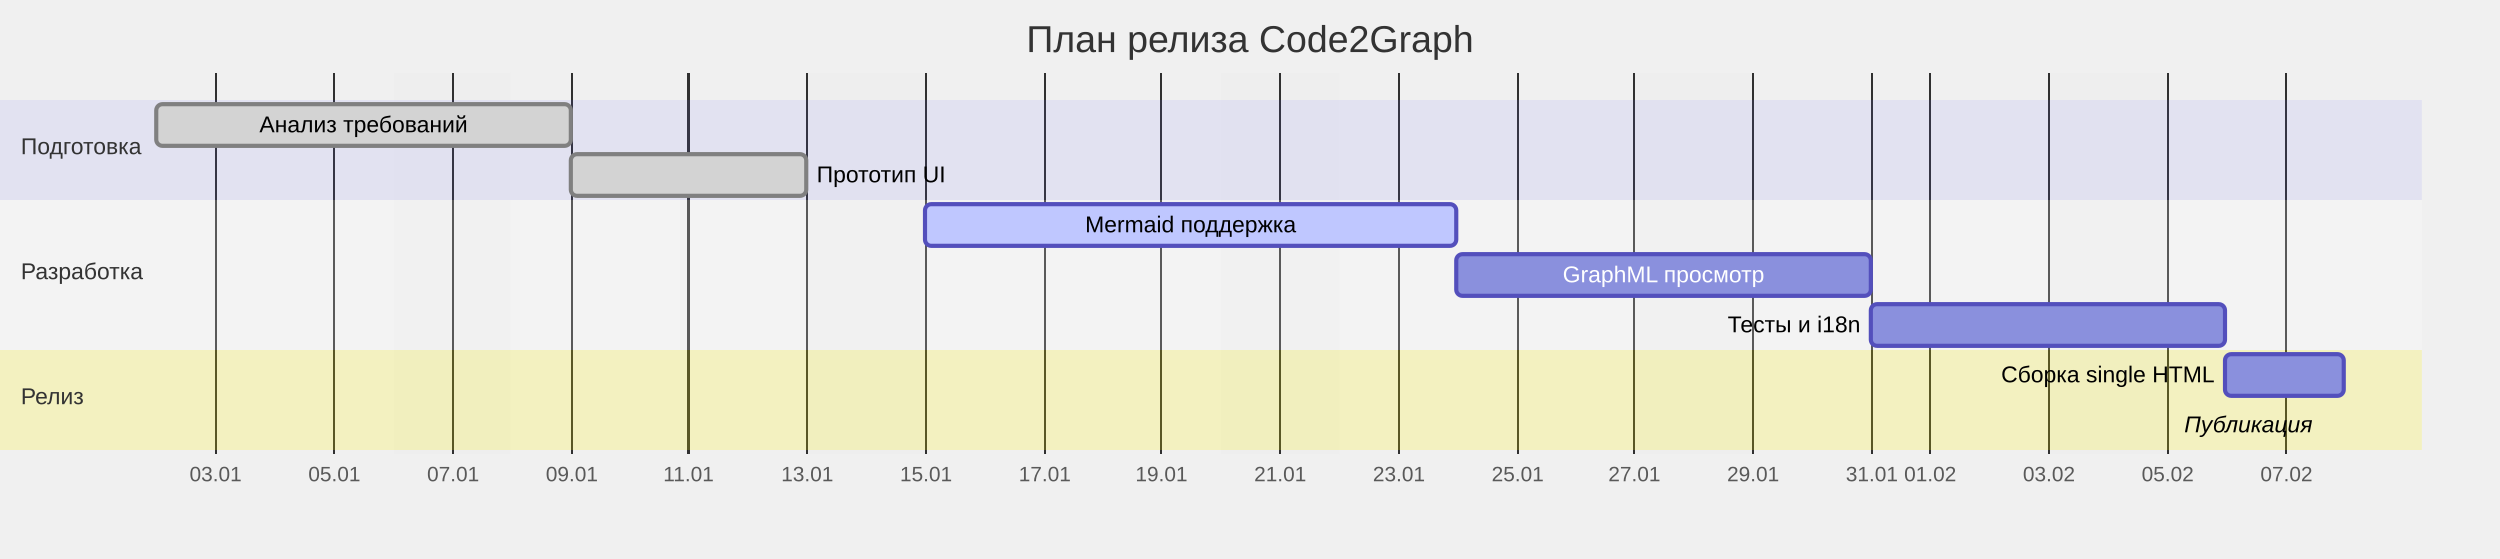
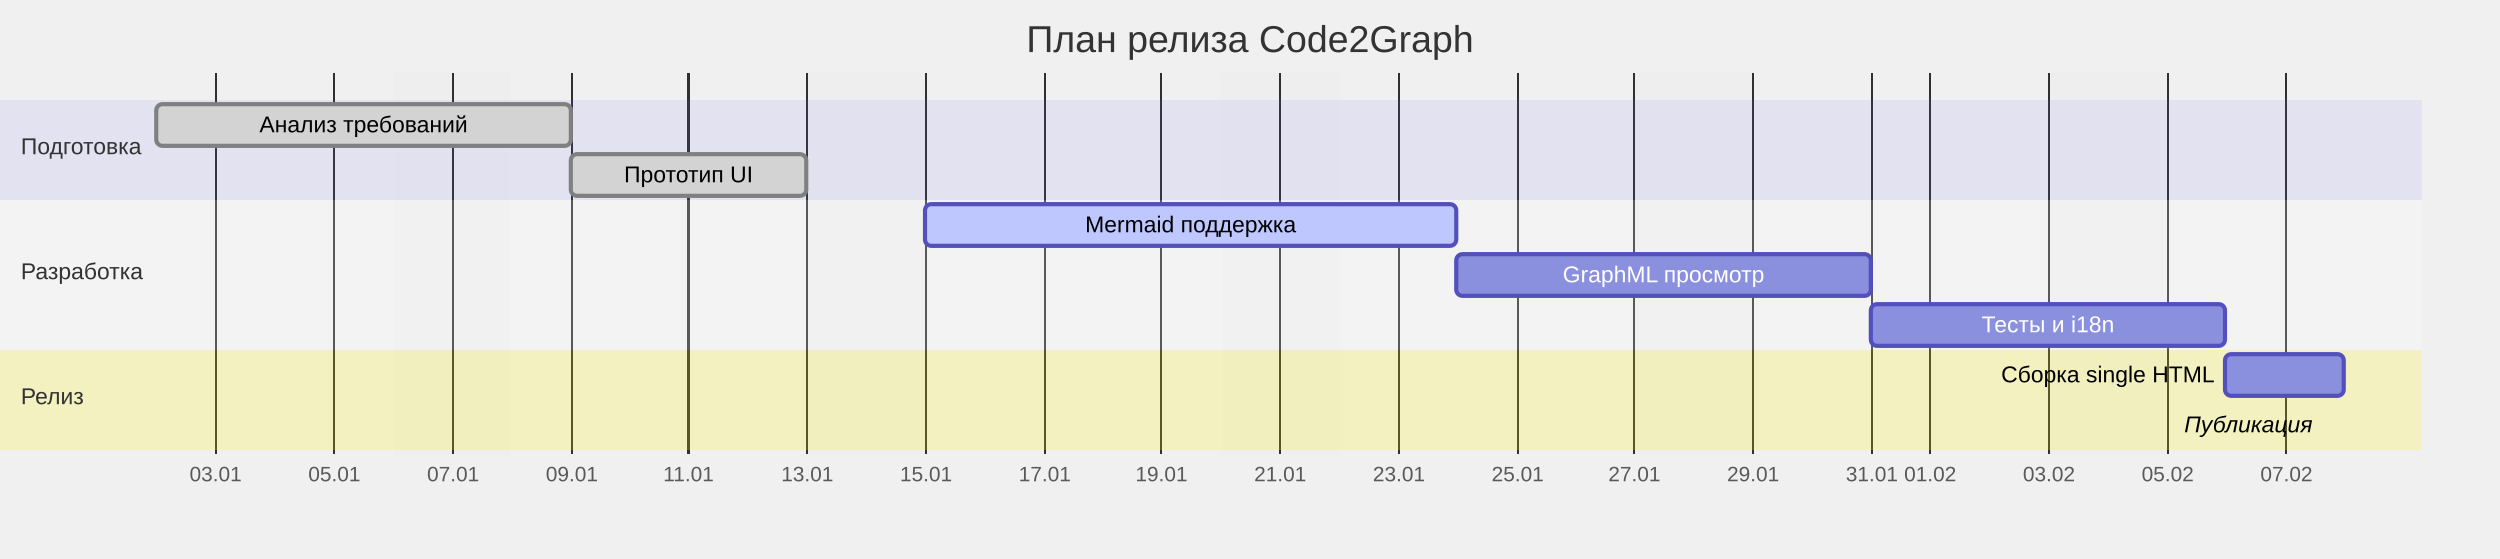
- <svg xmlns="http://www.w3.org/2000/svg" id="mermaid-render-15" width="100%" viewBox="0 0 1200 268" style="max-width: 1200px;" role="graphics-document document" aria-roledescription="gantt">
-   <style>#mermaid-render-15{font-family:"trebuchet ms",verdana,arial,sans-serif;font-size:16px;fill:#333;}@keyframes edge-animation-frame{from{stroke-dashoffset:0;}}@keyframes dash{to{stroke-dashoffset:0;}}#mermaid-render-15 .edge-animation-slow{stroke-dasharray:9,5!important;stroke-dashoffset:900;animation:dash 50s linear infinite;stroke-linecap:round;}#mermaid-render-15 .edge-animation-fast{stroke-dasharray:9,5!important;stroke-dashoffset:900;animation:dash 20s linear infinite;stroke-linecap:round;}#mermaid-render-15 .error-icon{fill:#552222;}#mermaid-render-15 .error-text{fill:#552222;stroke:#552222;}#mermaid-render-15 .edge-thickness-normal{stroke-width:1px;}#mermaid-render-15 .edge-thickness-thick{stroke-width:3.5px;}#mermaid-render-15 .edge-pattern-solid{stroke-dasharray:0;}#mermaid-render-15 .edge-thickness-invisible{stroke-width:0;fill:none;}#mermaid-render-15 .edge-pattern-dashed{stroke-dasharray:3;}#mermaid-render-15 .edge-pattern-dotted{stroke-dasharray:2;}#mermaid-render-15 .marker{fill:#333333;stroke:#333333;}#mermaid-render-15 .marker.cross{stroke:#333333;}#mermaid-render-15 svg{font-family:"trebuchet ms",verdana,arial,sans-serif;font-size:16px;}#mermaid-render-15 p{margin:0;}#mermaid-render-15 .mermaid-main-font{font-family:"trebuchet ms",verdana,arial,sans-serif;}#mermaid-render-15 .exclude-range{fill:#eeeeee;}#mermaid-render-15 .section{stroke:none;opacity:0.2;}#mermaid-render-15 .section0{fill:rgba(102, 102, 255, 0.49);}#mermaid-render-15 .section2{fill:#fff400;}#mermaid-render-15 .section1,#mermaid-render-15 .section3{fill:white;opacity:0.2;}#mermaid-render-15 .sectionTitle0{fill:#333;}#mermaid-render-15 .sectionTitle1{fill:#333;}#mermaid-render-15 .sectionTitle2{fill:#333;}#mermaid-render-15 .sectionTitle3{fill:#333;}#mermaid-render-15 .sectionTitle{text-anchor:start;font-family:"trebuchet ms",verdana,arial,sans-serif;}#mermaid-render-15 .grid .tick{stroke:lightgrey;opacity:0.8;shape-rendering:crispEdges;}#mermaid-render-15 .grid .tick text{font-family:"trebuchet ms",verdana,arial,sans-serif;fill:#333;}#mermaid-render-15 .grid path{stroke-width:0;}#mermaid-render-15 .today{fill:none;stroke:red;stroke-width:2px;}#mermaid-render-15 .task{stroke-width:2;}#mermaid-render-15 .taskText{text-anchor:middle;font-family:"trebuchet ms",verdana,arial,sans-serif;}#mermaid-render-15 .taskTextOutsideRight{fill:black;text-anchor:start;font-family:"trebuchet ms",verdana,arial,sans-serif;}#mermaid-render-15 .taskTextOutsideLeft{fill:black;text-anchor:end;}#mermaid-render-15 .task.clickable{cursor:pointer;}#mermaid-render-15 .taskText.clickable{cursor:pointer;fill:#003163!important;font-weight:bold;}#mermaid-render-15 .taskTextOutsideLeft.clickable{cursor:pointer;fill:#003163!important;font-weight:bold;}#mermaid-render-15 .taskTextOutsideRight.clickable{cursor:pointer;fill:#003163!important;font-weight:bold;}#mermaid-render-15 .taskText0,#mermaid-render-15 .taskText1,#mermaid-render-15 .taskText2,#mermaid-render-15 .taskText3{fill:white;}#mermaid-render-15 .task0,#mermaid-render-15 .task1,#mermaid-render-15 .task2,#mermaid-render-15 .task3{fill:#8a90dd;stroke:#534fbc;}#mermaid-render-15 .taskTextOutside0,#mermaid-render-15 .taskTextOutside2{fill:black;}#mermaid-render-15 .taskTextOutside1,#mermaid-render-15 .taskTextOutside3{fill:black;}#mermaid-render-15 .active0,#mermaid-render-15 .active1,#mermaid-render-15 .active2,#mermaid-render-15 .active3{fill:#bfc7ff;stroke:#534fbc;}#mermaid-render-15 .activeText0,#mermaid-render-15 .activeText1,#mermaid-render-15 .activeText2,#mermaid-render-15 .activeText3{fill:black!important;}#mermaid-render-15 .done0,#mermaid-render-15 .done1,#mermaid-render-15 .done2,#mermaid-render-15 .done3{stroke:grey;fill:lightgrey;stroke-width:2;}#mermaid-render-15 .doneText0,#mermaid-render-15 .doneText1,#mermaid-render-15 .doneText2,#mermaid-render-15 .doneText3{fill:black!important;}#mermaid-render-15 .doneText0.taskTextOutsideLeft,#mermaid-render-15 .doneText0.taskTextOutsideRight,#mermaid-render-15 .doneText1.taskTextOutsideLeft,#mermaid-render-15 .doneText1.taskTextOutsideRight,#mermaid-render-15 .doneText2.taskTextOutsideLeft,#mermaid-render-15 .doneText2.taskTextOutsideRight,#mermaid-render-15 .doneText3.taskTextOutsideLeft,#mermaid-render-15 .doneText3.taskTextOutsideRight{fill:black!important;}#mermaid-render-15 .crit0,#mermaid-render-15 .crit1,#mermaid-render-15 .crit2,#mermaid-render-15 .crit3{stroke:#ff8888;fill:red;stroke-width:2;}#mermaid-render-15 .activeCrit0,#mermaid-render-15 .activeCrit1,#mermaid-render-15 .activeCrit2,#mermaid-render-15 .activeCrit3{stroke:#ff8888;fill:#bfc7ff;stroke-width:2;}#mermaid-render-15 .doneCrit0,#mermaid-render-15 .doneCrit1,#mermaid-render-15 .doneCrit2,#mermaid-render-15 .doneCrit3{stroke:#ff8888;fill:lightgrey;stroke-width:2;cursor:pointer;shape-rendering:crispEdges;}#mermaid-render-15 .milestone{transform:rotate(45deg) scale(0.8,0.8);}#mermaid-render-15 .milestoneText{font-style:italic;}#mermaid-render-15 .doneCritText0,#mermaid-render-15 .doneCritText1,#mermaid-render-15 .doneCritText2,#mermaid-render-15 .doneCritText3{fill:black!important;}#mermaid-render-15 .doneCritText0.taskTextOutsideLeft,#mermaid-render-15 .doneCritText0.taskTextOutsideRight,#mermaid-render-15 .doneCritText1.taskTextOutsideLeft,#mermaid-render-15 .doneCritText1.taskTextOutsideRight,#mermaid-render-15 .doneCritText2.taskTextOutsideLeft,#mermaid-render-15 .doneCritText2.taskTextOutsideRight,#mermaid-render-15 .doneCritText3.taskTextOutsideLeft,#mermaid-render-15 .doneCritText3.taskTextOutsideRight{fill:black!important;}#mermaid-render-15 .vert{stroke:navy;}#mermaid-render-15 .vertText{font-size:15px;text-anchor:middle;fill:navy!important;}#mermaid-render-15 .activeCritText0,#mermaid-render-15 .activeCritText1,#mermaid-render-15 .activeCritText2,#mermaid-render-15 .activeCritText3{fill:black!important;}#mermaid-render-15 .titleText{text-anchor:middle;font-size:18px;fill:#333;font-family:"trebuchet ms",verdana,arial,sans-serif;}#mermaid-render-15 .node .neo-node{stroke:#9370DB;}#mermaid-render-15 [data-look="neo"].node rect,#mermaid-render-15 [data-look="neo"].cluster rect,#mermaid-render-15 [data-look="neo"].node polygon{stroke:#9370DB;filter:drop-shadow(1px 2px 2px rgba(185, 185, 185, 1));}#mermaid-render-15 [data-look="neo"].swimlane.cluster rect{filter:none;}#mermaid-render-15 [data-look="neo"].node path{stroke:#9370DB;stroke-width:1px;}#mermaid-render-15 [data-look="neo"].node .outer-path{filter:drop-shadow(1px 2px 2px rgba(185, 185, 185, 1));}#mermaid-render-15 [data-look="neo"].node .neo-line path{stroke:#9370DB;filter:none;}#mermaid-render-15 [data-look="neo"].node circle{stroke:#9370DB;filter:drop-shadow(1px 2px 2px rgba(185, 185, 185, 1));}#mermaid-render-15 [data-look="neo"].node circle .state-start{fill:#000000;}#mermaid-render-15 [data-look="neo"].icon-shape .icon{fill:#9370DB;filter:drop-shadow(1px 2px 2px rgba(185, 185, 185, 1));}#mermaid-render-15 [data-look="neo"].icon-shape .icon-neo path{stroke:#9370DB;filter:drop-shadow(1px 2px 2px rgba(185, 185, 185, 1));}#mermaid-render-15 :root{--mermaid-font-family:"trebuchet ms",verdana,arial,sans-serif;}</style>
+ <svg xmlns="http://www.w3.org/2000/svg" id="mermaid-render-8" width="100%" viewBox="0 0 1200 268" style="max-width: 1200px;" role="graphics-document document" aria-roledescription="gantt">
+   <style>#mermaid-render-8{font-family:"trebuchet ms",verdana,arial,sans-serif;font-size:16px;fill:#333;}@keyframes edge-animation-frame{from{stroke-dashoffset:0;}}@keyframes dash{to{stroke-dashoffset:0;}}#mermaid-render-8 .edge-animation-slow{stroke-dasharray:9,5!important;stroke-dashoffset:900;animation:dash 50s linear infinite;stroke-linecap:round;}#mermaid-render-8 .edge-animation-fast{stroke-dasharray:9,5!important;stroke-dashoffset:900;animation:dash 20s linear infinite;stroke-linecap:round;}#mermaid-render-8 .error-icon{fill:#552222;}#mermaid-render-8 .error-text{fill:#552222;stroke:#552222;}#mermaid-render-8 .edge-thickness-normal{stroke-width:1px;}#mermaid-render-8 .edge-thickness-thick{stroke-width:3.5px;}#mermaid-render-8 .edge-pattern-solid{stroke-dasharray:0;}#mermaid-render-8 .edge-thickness-invisible{stroke-width:0;fill:none;}#mermaid-render-8 .edge-pattern-dashed{stroke-dasharray:3;}#mermaid-render-8 .edge-pattern-dotted{stroke-dasharray:2;}#mermaid-render-8 .marker{fill:#333333;stroke:#333333;}#mermaid-render-8 .marker.cross{stroke:#333333;}#mermaid-render-8 svg{font-family:"trebuchet ms",verdana,arial,sans-serif;font-size:16px;}#mermaid-render-8 p{margin:0;}#mermaid-render-8 .mermaid-main-font{font-family:"trebuchet ms",verdana,arial,sans-serif;}#mermaid-render-8 .exclude-range{fill:#eeeeee;}#mermaid-render-8 .section{stroke:none;opacity:0.2;}#mermaid-render-8 .section0{fill:rgba(102, 102, 255, 0.49);}#mermaid-render-8 .section2{fill:#fff400;}#mermaid-render-8 .section1,#mermaid-render-8 .section3{fill:white;opacity:0.2;}#mermaid-render-8 .sectionTitle0{fill:#333;}#mermaid-render-8 .sectionTitle1{fill:#333;}#mermaid-render-8 .sectionTitle2{fill:#333;}#mermaid-render-8 .sectionTitle3{fill:#333;}#mermaid-render-8 .sectionTitle{text-anchor:start;font-family:"trebuchet ms",verdana,arial,sans-serif;}#mermaid-render-8 .grid .tick{stroke:lightgrey;opacity:0.8;shape-rendering:crispEdges;}#mermaid-render-8 .grid .tick text{font-family:"trebuchet ms",verdana,arial,sans-serif;fill:#333;}#mermaid-render-8 .grid path{stroke-width:0;}#mermaid-render-8 .today{fill:none;stroke:red;stroke-width:2px;}#mermaid-render-8 .task{stroke-width:2;}#mermaid-render-8 .taskText{text-anchor:middle;font-family:"trebuchet ms",verdana,arial,sans-serif;}#mermaid-render-8 .taskTextOutsideRight{fill:black;text-anchor:start;font-family:"trebuchet ms",verdana,arial,sans-serif;}#mermaid-render-8 .taskTextOutsideLeft{fill:black;text-anchor:end;}#mermaid-render-8 .task.clickable{cursor:pointer;}#mermaid-render-8 .taskText.clickable{cursor:pointer;fill:#003163!important;font-weight:bold;}#mermaid-render-8 .taskTextOutsideLeft.clickable{cursor:pointer;fill:#003163!important;font-weight:bold;}#mermaid-render-8 .taskTextOutsideRight.clickable{cursor:pointer;fill:#003163!important;font-weight:bold;}#mermaid-render-8 .taskText0,#mermaid-render-8 .taskText1,#mermaid-render-8 .taskText2,#mermaid-render-8 .taskText3{fill:white;}#mermaid-render-8 .task0,#mermaid-render-8 .task1,#mermaid-render-8 .task2,#mermaid-render-8 .task3{fill:#8a90dd;stroke:#534fbc;}#mermaid-render-8 .taskTextOutside0,#mermaid-render-8 .taskTextOutside2{fill:black;}#mermaid-render-8 .taskTextOutside1,#mermaid-render-8 .taskTextOutside3{fill:black;}#mermaid-render-8 .active0,#mermaid-render-8 .active1,#mermaid-render-8 .active2,#mermaid-render-8 .active3{fill:#bfc7ff;stroke:#534fbc;}#mermaid-render-8 .activeText0,#mermaid-render-8 .activeText1,#mermaid-render-8 .activeText2,#mermaid-render-8 .activeText3{fill:black!important;}#mermaid-render-8 .done0,#mermaid-render-8 .done1,#mermaid-render-8 .done2,#mermaid-render-8 .done3{stroke:grey;fill:lightgrey;stroke-width:2;}#mermaid-render-8 .doneText0,#mermaid-render-8 .doneText1,#mermaid-render-8 .doneText2,#mermaid-render-8 .doneText3{fill:black!important;}#mermaid-render-8 .doneText0.taskTextOutsideLeft,#mermaid-render-8 .doneText0.taskTextOutsideRight,#mermaid-render-8 .doneText1.taskTextOutsideLeft,#mermaid-render-8 .doneText1.taskTextOutsideRight,#mermaid-render-8 .doneText2.taskTextOutsideLeft,#mermaid-render-8 .doneText2.taskTextOutsideRight,#mermaid-render-8 .doneText3.taskTextOutsideLeft,#mermaid-render-8 .doneText3.taskTextOutsideRight{fill:black!important;}#mermaid-render-8 .crit0,#mermaid-render-8 .crit1,#mermaid-render-8 .crit2,#mermaid-render-8 .crit3{stroke:#ff8888;fill:red;stroke-width:2;}#mermaid-render-8 .activeCrit0,#mermaid-render-8 .activeCrit1,#mermaid-render-8 .activeCrit2,#mermaid-render-8 .activeCrit3{stroke:#ff8888;fill:#bfc7ff;stroke-width:2;}#mermaid-render-8 .doneCrit0,#mermaid-render-8 .doneCrit1,#mermaid-render-8 .doneCrit2,#mermaid-render-8 .doneCrit3{stroke:#ff8888;fill:lightgrey;stroke-width:2;cursor:pointer;shape-rendering:crispEdges;}#mermaid-render-8 .milestone{transform:rotate(45deg) scale(0.8,0.8);}#mermaid-render-8 .milestoneText{font-style:italic;}#mermaid-render-8 .doneCritText0,#mermaid-render-8 .doneCritText1,#mermaid-render-8 .doneCritText2,#mermaid-render-8 .doneCritText3{fill:black!important;}#mermaid-render-8 .doneCritText0.taskTextOutsideLeft,#mermaid-render-8 .doneCritText0.taskTextOutsideRight,#mermaid-render-8 .doneCritText1.taskTextOutsideLeft,#mermaid-render-8 .doneCritText1.taskTextOutsideRight,#mermaid-render-8 .doneCritText2.taskTextOutsideLeft,#mermaid-render-8 .doneCritText2.taskTextOutsideRight,#mermaid-render-8 .doneCritText3.taskTextOutsideLeft,#mermaid-render-8 .doneCritText3.taskTextOutsideRight{fill:black!important;}#mermaid-render-8 .vert{stroke:navy;}#mermaid-render-8 .vertText{font-size:15px;text-anchor:middle;fill:navy!important;}#mermaid-render-8 .activeCritText0,#mermaid-render-8 .activeCritText1,#mermaid-render-8 .activeCritText2,#mermaid-render-8 .activeCritText3{fill:black!important;}#mermaid-render-8 .titleText{text-anchor:middle;font-size:18px;fill:#333;font-family:"trebuchet ms",verdana,arial,sans-serif;}#mermaid-render-8 .node .neo-node{stroke:#9370DB;}#mermaid-render-8 [data-look="neo"].node rect,#mermaid-render-8 [data-look="neo"].cluster rect,#mermaid-render-8 [data-look="neo"].node polygon{stroke:#9370DB;filter:drop-shadow(1px 2px 2px rgba(185, 185, 185, 1));}#mermaid-render-8 [data-look="neo"].swimlane.cluster rect{filter:none;}#mermaid-render-8 [data-look="neo"].node path{stroke:#9370DB;stroke-width:1px;}#mermaid-render-8 [data-look="neo"].node .outer-path{filter:drop-shadow(1px 2px 2px rgba(185, 185, 185, 1));}#mermaid-render-8 [data-look="neo"].node .neo-line path{stroke:#9370DB;filter:none;}#mermaid-render-8 [data-look="neo"].node circle{stroke:#9370DB;filter:drop-shadow(1px 2px 2px rgba(185, 185, 185, 1));}#mermaid-render-8 [data-look="neo"].node circle .state-start{fill:#000000;}#mermaid-render-8 [data-look="neo"].icon-shape .icon{fill:#9370DB;filter:drop-shadow(1px 2px 2px rgba(185, 185, 185, 1));}#mermaid-render-8 [data-look="neo"].icon-shape .icon-neo path{stroke:#9370DB;filter:drop-shadow(1px 2px 2px rgba(185, 185, 185, 1));}#mermaid-render-8 :root{--mermaid-font-family:"trebuchet ms",verdana,arial,sans-serif;}</style>
  <g />
  <g>
-     <rect id="mermaid-render-15-exclude-2024-01-06" x="189" y="35" width="56" height="183" transform-origin="203px 134px" class="exclude-range" />
-     <rect id="mermaid-render-15-exclude-2024-01-13" x="387" y="35" width="57" height="183" transform-origin="401.5px 158px" class="exclude-range" />
-     <rect id="mermaid-render-15-exclude-2024-01-20" x="586" y="35" width="57" height="183" transform-origin="600px 182px" class="exclude-range" />
-     <rect id="mermaid-render-15-exclude-2024-01-27" x="784" y="35" width="57" height="183" transform-origin="798.5px 206px" class="exclude-range" />
-     <rect id="mermaid-render-15-exclude-2024-02-03" x="983" y="35" width="57" height="183" transform-origin="997px 230px" class="exclude-range" />
+     <rect id="mermaid-render-8-exclude-2024-01-06" x="189" y="35" width="56" height="183" transform-origin="203px 134px" class="exclude-range" />
+     <rect id="mermaid-render-8-exclude-2024-01-13" x="387" y="35" width="57" height="183" transform-origin="401.5px 158px" class="exclude-range" />
+     <rect id="mermaid-render-8-exclude-2024-01-20" x="586" y="35" width="57" height="183" transform-origin="600px 182px" class="exclude-range" />
+     <rect id="mermaid-render-8-exclude-2024-01-27" x="784" y="35" width="57" height="183" transform-origin="798.5px 206px" class="exclude-range" />
+     <rect id="mermaid-render-8-exclude-2024-02-03" x="983" y="35" width="57" height="183" transform-origin="997px 230px" class="exclude-range" />
  </g>
  <g class="grid" transform="translate(75, 218)" fill="none" font-size="10" font-family="sans-serif" text-anchor="middle">
    <path class="domain" stroke="currentColor" d="M0.5,-183V0.5H1050.5V-183" />
    <g class="tick" opacity="1" transform="translate(28.5,0)">
      <line stroke="currentColor" y2="-183" />
-       <text fill="#000" y="3" dy="1em" style="text-anchor: middle;" stroke="none" font-size="10">03.01</text>
+       <text fill="#000" y="3" dy="1em" stroke="none" font-size="10" style="text-anchor: middle;">03.01</text>
    </g>
    <g class="tick" opacity="1" transform="translate(85.5,0)">
      <line stroke="currentColor" y2="-183" />
-       <text fill="#000" y="3" dy="1em" style="text-anchor: middle;" stroke="none" font-size="10">05.01</text>
+       <text fill="#000" y="3" dy="1em" stroke="none" font-size="10" style="text-anchor: middle;">05.01</text>
    </g>
    <g class="tick" opacity="1" transform="translate(142.5,0)">
      <line stroke="currentColor" y2="-183" />
-       <text fill="#000" y="3" dy="1em" style="text-anchor: middle;" stroke="none" font-size="10">07.01</text>
+       <text fill="#000" y="3" dy="1em" stroke="none" font-size="10" style="text-anchor: middle;">07.01</text>
    </g>
    <g class="tick" opacity="1" transform="translate(199.5,0)">
      <line stroke="currentColor" y2="-183" />
-       <text fill="#000" y="3" dy="1em" style="text-anchor: middle;" stroke="none" font-size="10">09.01</text>
+       <text fill="#000" y="3" dy="1em" stroke="none" font-size="10" style="text-anchor: middle;">09.01</text>
    </g>
    <g class="tick" opacity="1" transform="translate(255.5,0)">
      <line stroke="currentColor" y2="-183" />
-       <text fill="#000" y="3" dy="1em" style="text-anchor: middle;" stroke="none" font-size="10">11.01</text>
+       <text fill="#000" y="3" dy="1em" stroke="none" font-size="10" style="text-anchor: middle;">11.01</text>
    </g>
    <g class="tick" opacity="1" transform="translate(312.5,0)">
      <line stroke="currentColor" y2="-183" />
-       <text fill="#000" y="3" dy="1em" style="text-anchor: middle;" stroke="none" font-size="10">13.01</text>
+       <text fill="#000" y="3" dy="1em" stroke="none" font-size="10" style="text-anchor: middle;">13.01</text>
    </g>
    <g class="tick" opacity="1" transform="translate(369.5,0)">
      <line stroke="currentColor" y2="-183" />
-       <text fill="#000" y="3" dy="1em" style="text-anchor: middle;" stroke="none" font-size="10">15.01</text>
+       <text fill="#000" y="3" dy="1em" stroke="none" font-size="10" style="text-anchor: middle;">15.01</text>
    </g>
    <g class="tick" opacity="1" transform="translate(426.5,0)">
      <line stroke="currentColor" y2="-183" />
-       <text fill="#000" y="3" dy="1em" style="text-anchor: middle;" stroke="none" font-size="10">17.01</text>
+       <text fill="#000" y="3" dy="1em" stroke="none" font-size="10" style="text-anchor: middle;">17.01</text>
    </g>
    <g class="tick" opacity="1" transform="translate(482.5,0)">
      <line stroke="currentColor" y2="-183" />
-       <text fill="#000" y="3" dy="1em" style="text-anchor: middle;" stroke="none" font-size="10">19.01</text>
+       <text fill="#000" y="3" dy="1em" stroke="none" font-size="10" style="text-anchor: middle;">19.01</text>
    </g>
    <g class="tick" opacity="1" transform="translate(539.5,0)">
      <line stroke="currentColor" y2="-183" />
-       <text fill="#000" y="3" dy="1em" style="text-anchor: middle;" stroke="none" font-size="10">21.01</text>
+       <text fill="#000" y="3" dy="1em" stroke="none" font-size="10" style="text-anchor: middle;">21.01</text>
    </g>
    <g class="tick" opacity="1" transform="translate(596.5,0)">
      <line stroke="currentColor" y2="-183" />
-       <text fill="#000" y="3" dy="1em" style="text-anchor: middle;" stroke="none" font-size="10">23.01</text>
+       <text fill="#000" y="3" dy="1em" stroke="none" font-size="10" style="text-anchor: middle;">23.01</text>
    </g>
    <g class="tick" opacity="1" transform="translate(653.5,0)">
      <line stroke="currentColor" y2="-183" />
-       <text fill="#000" y="3" dy="1em" style="text-anchor: middle;" stroke="none" font-size="10">25.01</text>
+       <text fill="#000" y="3" dy="1em" stroke="none" font-size="10" style="text-anchor: middle;">25.01</text>
    </g>
    <g class="tick" opacity="1" transform="translate(709.5,0)">
      <line stroke="currentColor" y2="-183" />
-       <text fill="#000" y="3" dy="1em" style="text-anchor: middle;" stroke="none" font-size="10">27.01</text>
+       <text fill="#000" y="3" dy="1em" stroke="none" font-size="10" style="text-anchor: middle;">27.01</text>
    </g>
    <g class="tick" opacity="1" transform="translate(766.5,0)">
      <line stroke="currentColor" y2="-183" />
-       <text fill="#000" y="3" dy="1em" style="text-anchor: middle;" stroke="none" font-size="10">29.01</text>
+       <text fill="#000" y="3" dy="1em" stroke="none" font-size="10" style="text-anchor: middle;">29.01</text>
    </g>
    <g class="tick" opacity="1" transform="translate(823.5,0)">
      <line stroke="currentColor" y2="-183" />
-       <text fill="#000" y="3" dy="1em" style="text-anchor: middle;" stroke="none" font-size="10">31.01</text>
+       <text fill="#000" y="3" dy="1em" stroke="none" font-size="10" style="text-anchor: middle;">31.01</text>
    </g>
    <g class="tick" opacity="1" transform="translate(851.5,0)">
      <line stroke="currentColor" y2="-183" />
-       <text fill="#000" y="3" dy="1em" style="text-anchor: middle;" stroke="none" font-size="10">01.02</text>
+       <text fill="#000" y="3" dy="1em" stroke="none" font-size="10" style="text-anchor: middle;">01.02</text>
    </g>
    <g class="tick" opacity="1" transform="translate(908.5,0)">
      <line stroke="currentColor" y2="-183" />
-       <text fill="#000" y="3" dy="1em" style="text-anchor: middle;" stroke="none" font-size="10">03.02</text>
+       <text fill="#000" y="3" dy="1em" stroke="none" font-size="10" style="text-anchor: middle;">03.02</text>
    </g>
    <g class="tick" opacity="1" transform="translate(965.5,0)">
      <line stroke="currentColor" y2="-183" />
-       <text fill="#000" y="3" dy="1em" style="text-anchor: middle;" stroke="none" font-size="10">05.02</text>
+       <text fill="#000" y="3" dy="1em" stroke="none" font-size="10" style="text-anchor: middle;">05.02</text>
    </g>
    <g class="tick" opacity="1" transform="translate(1022.5,0)">
      <line stroke="currentColor" y2="-183" />
-       <text fill="#000" y="3" dy="1em" style="text-anchor: middle;" stroke="none" font-size="10">07.02</text>
+       <text fill="#000" y="3" dy="1em" stroke="none" font-size="10" style="text-anchor: middle;">07.02</text>
    </g>
  </g>
  <g>
    <rect x="0" y="48" width="1162.5" height="24" class="section section0" />
    <rect x="0" y="72" width="1162.5" height="24" class="section section0" />
    <rect x="0" y="96" width="1162.5" height="24" class="section section1" />
    <rect x="0" y="120" width="1162.5" height="24" class="section section1" />
    <rect x="0" y="144" width="1162.5" height="24" class="section section1" />
    <rect x="0" y="168" width="1162.5" height="24" class="section section2" />
    <rect x="0" y="192" width="1162.5" height="24" class="section section2" />
  </g>
  <g>
-     <rect id="mermaid-render-15-a1" rx="3" ry="3" x="75" y="50" width="199" height="20" transform-origin="174.5px 60px" class="task done0" />
-     <rect id="mermaid-render-15-a2" rx="3" ry="3" x="274" y="74" width="113" height="20" transform-origin="359px 84px" class="task done0" />
-     <rect id="mermaid-render-15-d1" rx="3" ry="3" x="444" y="98" width="255" height="20" transform-origin="571.5px 108px" class="task active1" />
-     <rect id="mermaid-render-15-d2" rx="3" ry="3" x="699" y="122" width="199" height="20" transform-origin="798.5px 132px" class="task task1" />
-     <rect id="mermaid-render-15-d3" rx="3" ry="3" x="898" y="146" width="170" height="20" transform-origin="983px 156px" class="task task1" />
-     <rect id="mermaid-render-15-r1" rx="3" ry="3" x="1068" y="170" width="57" height="20" transform-origin="1096.5px 180px" class="task task2" />
-     <rect id="mermaid-render-15-m1" rx="3" ry="3" x="1115" y="194" width="20" height="20" transform-origin="1125px 204px" class="task milestone  task2" />
-     <text id="mermaid-render-15-a1-text" font-size="11" x="174.5" y="63.5" class="taskText taskText0  doneText0 width-176">Анализ требований     </text>
-     <text id="mermaid-render-15-a2-text" font-size="11" x="392" y="87.5" class="taskTextOutsideRight taskTextOutside0  doneText0 width-176">Прототип UI           </text>
-     <text id="mermaid-render-15-d1-text" font-size="11" x="571.5" y="111.5" class="taskText taskText1 activeText1 width-176">Mermaid поддержка     </text>
-     <text id="mermaid-render-15-d2-text" font-size="11" x="798.5" y="135.5" class="taskText taskText1  width-176">GraphML просмотр      </text>
-     <text id="mermaid-render-15-d3-text" font-size="11" x="893" y="159.5" class="taskTextOutsideLeft taskTextOutside1">Тесты и i18n          </text>
-     <text id="mermaid-render-15-r1-text" font-size="11" x="1063" y="183.5" class="taskTextOutsideLeft taskTextOutside2">Сборка single HTML    </text>
-     <text id="mermaid-render-15-m1-text" font-size="11" x="1110" y="207.5" class="taskTextOutsideLeft taskTextOutside2  milestoneText">Публикация            </text>
+     <rect id="mermaid-render-8-a1" rx="3" ry="3" x="75" y="50" width="199" height="20" transform-origin="174.5px 60px" class="task done0" />
+     <rect id="mermaid-render-8-a2" rx="3" ry="3" x="274" y="74" width="113" height="20" transform-origin="359px 84px" class="task done0" />
+     <rect id="mermaid-render-8-d1" rx="3" ry="3" x="444" y="98" width="255" height="20" transform-origin="571.5px 108px" class="task active1" />
+     <rect id="mermaid-render-8-d2" rx="3" ry="3" x="699" y="122" width="199" height="20" transform-origin="798.5px 132px" class="task task1" />
+     <rect id="mermaid-render-8-d3" rx="3" ry="3" x="898" y="146" width="170" height="20" transform-origin="983px 156px" class="task task1" />
+     <rect id="mermaid-render-8-r1" rx="3" ry="3" x="1068" y="170" width="57" height="20" transform-origin="1096.5px 180px" class="task task2" />
+     <rect id="mermaid-render-8-m1" rx="3" ry="3" x="1115" y="194" width="20" height="20" transform-origin="1125px 204px" class="task milestone  task2" />
+     <text id="mermaid-render-8-a1-text" font-size="11" x="174.5" y="63.5" class="taskText taskText0  doneText0 width-99.96875">Анализ требований     </text>
+     <text id="mermaid-render-8-a2-text" font-size="11" x="330.5" y="87.5" class="taskText taskText0  doneText0 width-61.890625">Прототип UI           </text>
+     <text id="mermaid-render-8-d1-text" font-size="11" x="571.5" y="111.5" class="taskText taskText1 activeText1 width-102.15966796875">Mermaid поддержка     </text>
+     <text id="mermaid-render-8-d2-text" font-size="11" x="798.5" y="135.5" class="taskText taskText1  width-96.796875">GraphML просмотр      </text>
+     <text id="mermaid-render-8-d3-text" font-size="11" x="983" y="159.5" class="taskText taskText1  width-63.71875">Тесты и i18n          </text>
+     <text id="mermaid-render-8-r1-text" font-size="11" x="1063" y="183.5" class="taskTextOutsideLeft taskTextOutside2">Сборка single HTML    </text>
+     <text id="mermaid-render-8-m1-text" font-size="11" x="1110" y="207.5" class="taskTextOutsideLeft taskTextOutside2  milestoneText">Публикация            </text>
  </g>
  <g>
    <text dy="0em" x="10" y="74" font-size="11" class="sectionTitle sectionTitle0">
      <tspan alignment-baseline="central" x="10">Подготовка</tspan>
    </text>
    <text dy="0em" x="10" y="134" font-size="11" class="sectionTitle sectionTitle1">
      <tspan alignment-baseline="central" x="10">Разработка</tspan>
    </text>
    <text dy="0em" x="10" y="194" font-size="11" class="sectionTitle sectionTitle2">
      <tspan alignment-baseline="central" x="10">Релиз</tspan>
    </text>
  </g>
  <g class="today">
-     <line x1="29516" x2="29516" y1="25" y2="243" class="today" />
+     <line x1="29517" x2="29517" y1="25" y2="243" class="today" />
  </g>
  <text x="600" y="25" class="titleText">План релиза Code2Graph</text>
</svg>
